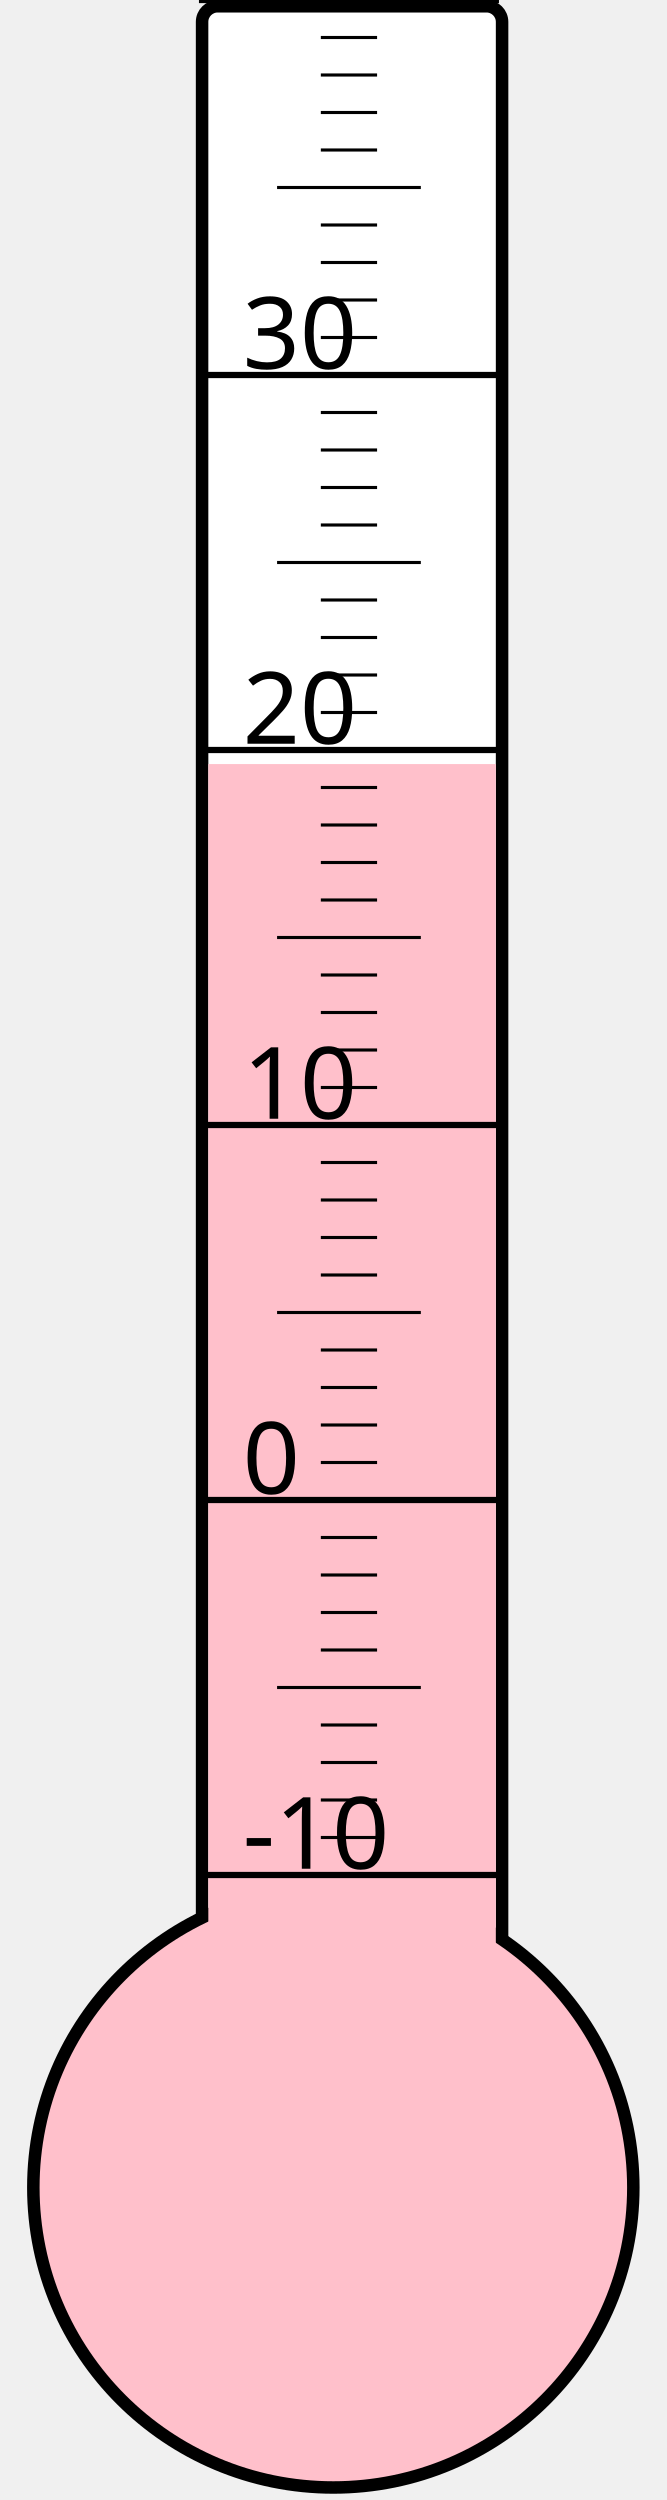
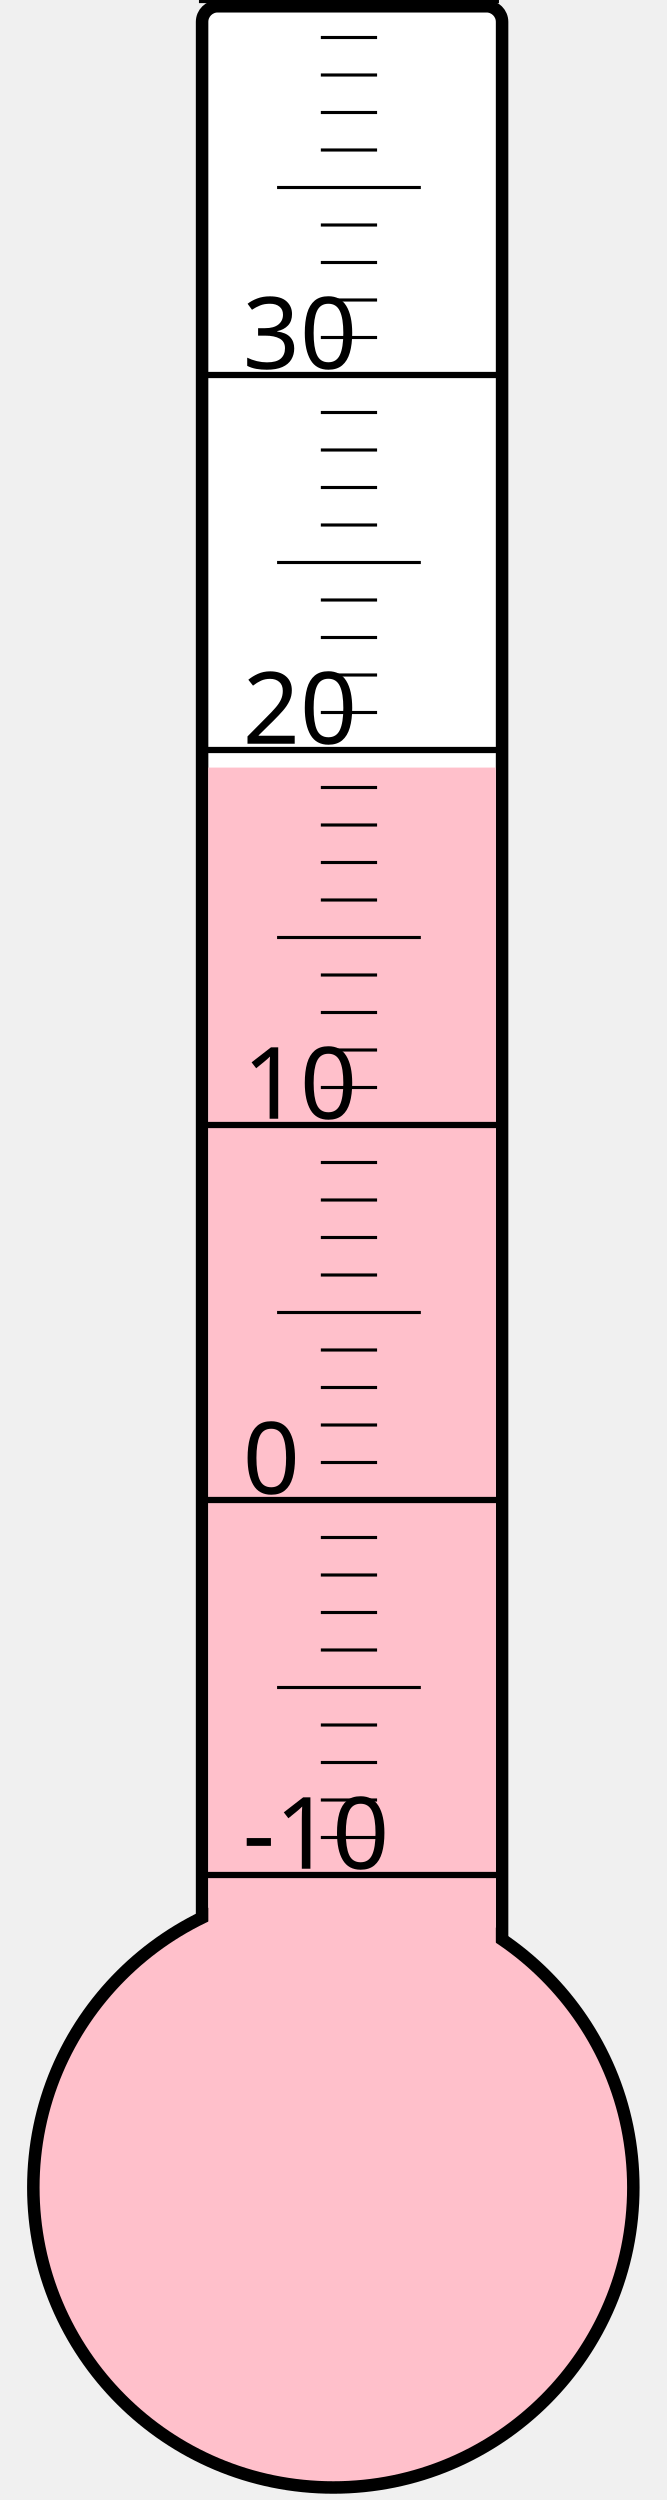
<svg xmlns="http://www.w3.org/2000/svg" width="40px" height="150px" viewBox="0 0 200 800">
  <rect width="200" height="800" x="0" y="0" style="fill: #ffffeb; fill-opacity: 0;" />
  <rect width="96" height="680" x="58" y="2" rx="5" ry="5" style="fill: white; fill-opacity: 1; stroke: black; stroke-width: 4;" />
  <circle cx="100" cy="700" r="96" style="fill: pink; stroke: black; stroke-width: 4;" />
-   <rect width="92" height="455.5" x="60" y="244.5" style="fill: pink; fill-opacity: 1; stroke-width: 0;" />
+   <rect width="92" height="454.375" x="60" y="245.625" style="fill: pink; fill-opacity: 1; stroke-width: 0;" />
  <text x="71" y="598" style="font-family: sans-serif; font-size: 24pt;">-10</text>
  <text x="71" y="478" style="font-family: sans-serif; font-size: 24pt;">0</text>
  <text x="71" y="358" style="font-family: sans-serif; font-size: 24pt;">10</text>
  <text x="71" y="238" style="font-family: sans-serif; font-size: 24pt;">20</text>
  <text x="71" y="118" style="font-family: sans-serif; font-size: 24pt;">30</text>
  <g style="stroke: black;">
    <line x1="57" y1="600" x2="153" y2="600" style="stroke-width: 2;" />
    <line x1="96" y1="588" x2="114" y2="588" style="stroke-width: 1;" />
    <line x1="96" y1="576" x2="114" y2="576" style="stroke-width: 1;" />
    <line x1="96" y1="564" x2="114" y2="564" style="stroke-width: 1;" />
    <line x1="96" y1="552" x2="114" y2="552" style="stroke-width: 1;" />
    <line x1="82" y1="540" x2="128" y2="540" style="stroke-width: 1;" />
    <line x1="96" y1="528" x2="114" y2="528" style="stroke-width: 1;" />
    <line x1="96" y1="516" x2="114" y2="516" style="stroke-width: 1;" />
    <line x1="96" y1="504" x2="114" y2="504" style="stroke-width: 1;" />
    <line x1="96" y1="492" x2="114" y2="492" style="stroke-width: 1;" />
    <line x1="57" y1="480" x2="153" y2="480" style="stroke-width: 2;" />
    <line x1="96" y1="468" x2="114" y2="468" style="stroke-width: 1;" />
    <line x1="96" y1="456" x2="114" y2="456" style="stroke-width: 1;" />
    <line x1="96" y1="444" x2="114" y2="444" style="stroke-width: 1;" />
    <line x1="96" y1="432" x2="114" y2="432" style="stroke-width: 1;" />
    <line x1="82" y1="420" x2="128" y2="420" style="stroke-width: 1;" />
    <line x1="96" y1="408" x2="114" y2="408" style="stroke-width: 1;" />
    <line x1="96" y1="396" x2="114" y2="396" style="stroke-width: 1;" />
    <line x1="96" y1="384" x2="114" y2="384" style="stroke-width: 1;" />
    <line x1="96" y1="372" x2="114" y2="372" style="stroke-width: 1;" />
    <line x1="57" y1="360" x2="153" y2="360" style="stroke-width: 2;" />
    <line x1="96" y1="348" x2="114" y2="348" style="stroke-width: 1;" />
    <line x1="96" y1="336" x2="114" y2="336" style="stroke-width: 1;" />
    <line x1="96" y1="324" x2="114" y2="324" style="stroke-width: 1;" />
    <line x1="96" y1="312" x2="114" y2="312" style="stroke-width: 1;" />
    <line x1="82" y1="300" x2="128" y2="300" style="stroke-width: 1;" />
    <line x1="96" y1="288" x2="114" y2="288" style="stroke-width: 1;" />
    <line x1="96" y1="276" x2="114" y2="276" style="stroke-width: 1;" />
    <line x1="96" y1="264" x2="114" y2="264" style="stroke-width: 1;" />
    <line x1="96" y1="252" x2="114" y2="252" style="stroke-width: 1;" />
    <line x1="57" y1="240" x2="153" y2="240" style="stroke-width: 2;" />
    <line x1="96" y1="228" x2="114" y2="228" style="stroke-width: 1;" />
    <line x1="96" y1="216" x2="114" y2="216" style="stroke-width: 1;" />
    <line x1="96" y1="204" x2="114" y2="204" style="stroke-width: 1;" />
    <line x1="96" y1="192" x2="114" y2="192" style="stroke-width: 1;" />
    <line x1="82" y1="180" x2="128" y2="180" style="stroke-width: 1;" />
    <line x1="96" y1="168" x2="114" y2="168" style="stroke-width: 1;" />
    <line x1="96" y1="156" x2="114" y2="156" style="stroke-width: 1;" />
    <line x1="96" y1="144" x2="114" y2="144" style="stroke-width: 1;" />
    <line x1="96" y1="132" x2="114" y2="132" style="stroke-width: 1;" />
    <line x1="57" y1="120" x2="153" y2="120" style="stroke-width: 2;" />
    <line x1="96" y1="108" x2="114" y2="108" style="stroke-width: 1;" />
    <line x1="96" y1="96" x2="114" y2="96" style="stroke-width: 1;" />
    <line x1="96" y1="84" x2="114" y2="84" style="stroke-width: 1;" />
    <line x1="96" y1="72" x2="114" y2="72" style="stroke-width: 1;" />
    <line x1="82" y1="60" x2="128" y2="60" style="stroke-width: 1;" />
    <line x1="96" y1="48" x2="114" y2="48" style="stroke-width: 1;" />
    <line x1="96" y1="36" x2="114" y2="36" style="stroke-width: 1;" />
    <line x1="96" y1="24" x2="114" y2="24" style="stroke-width: 1;" />
    <line x1="96" y1="12" x2="114" y2="12" style="stroke-width: 1;" />
    <line x1="57" y1="0" x2="153" y2="0" style="stroke-width: 2;" />
  </g>
</svg>
